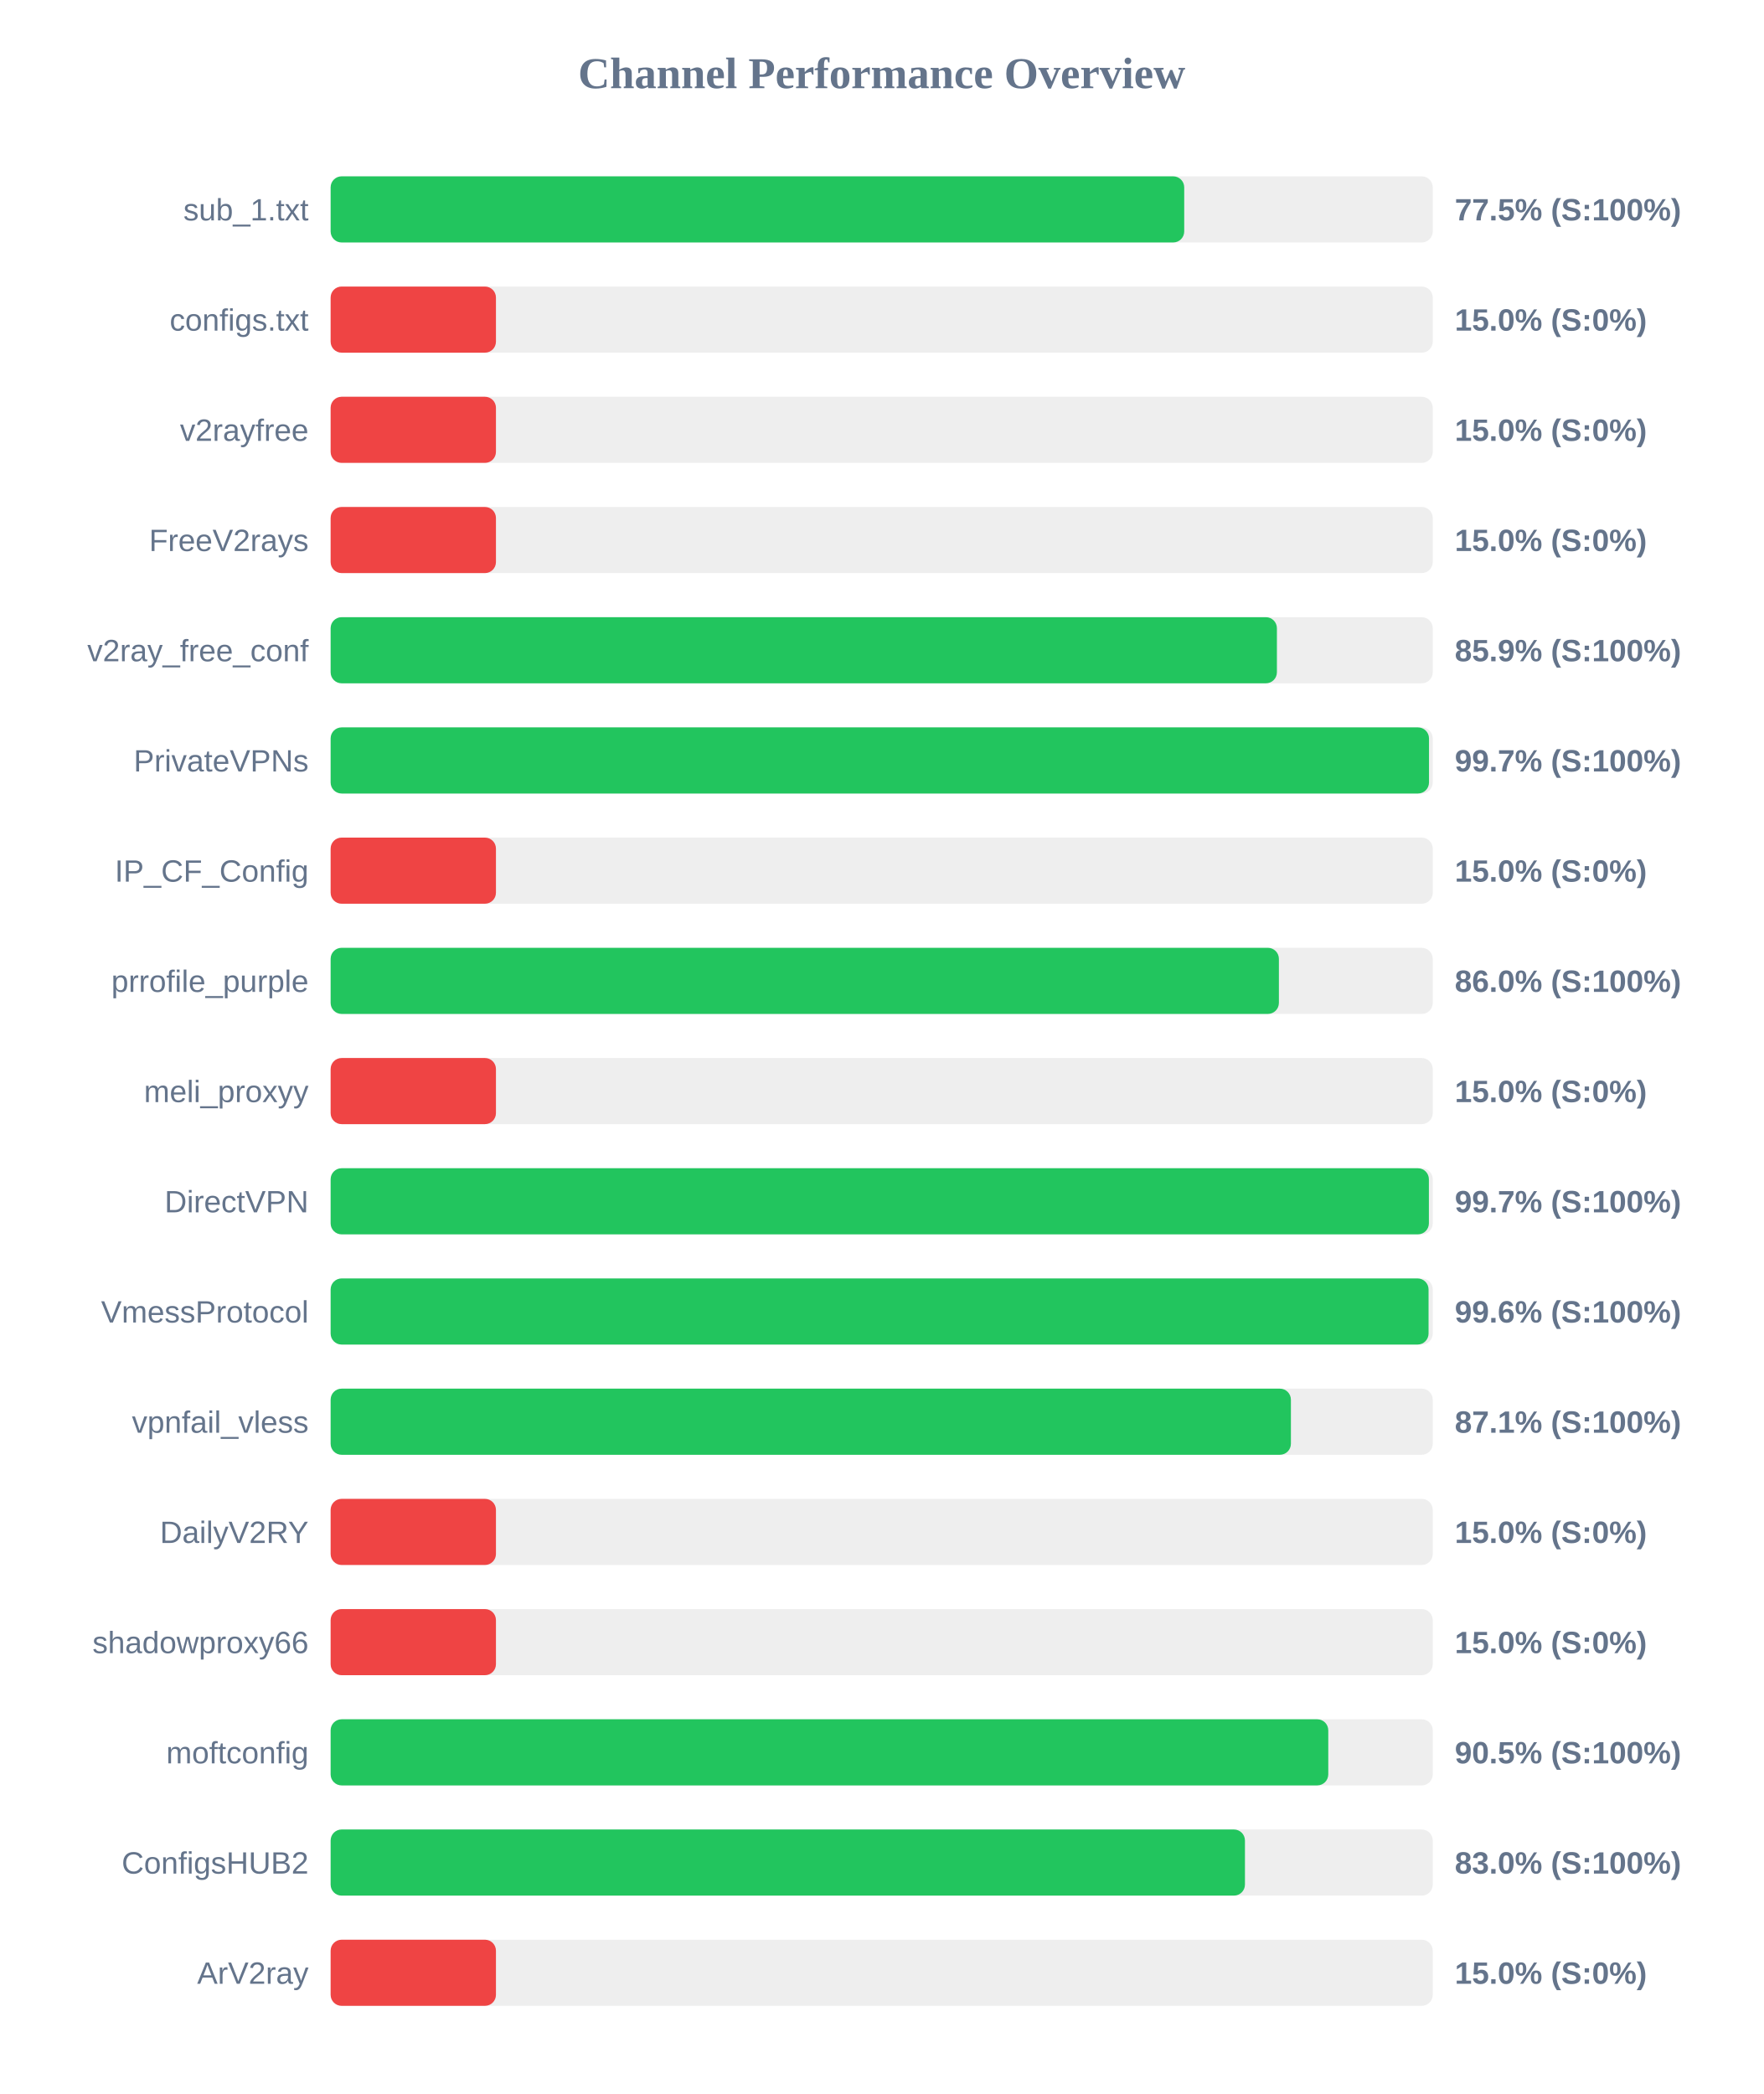
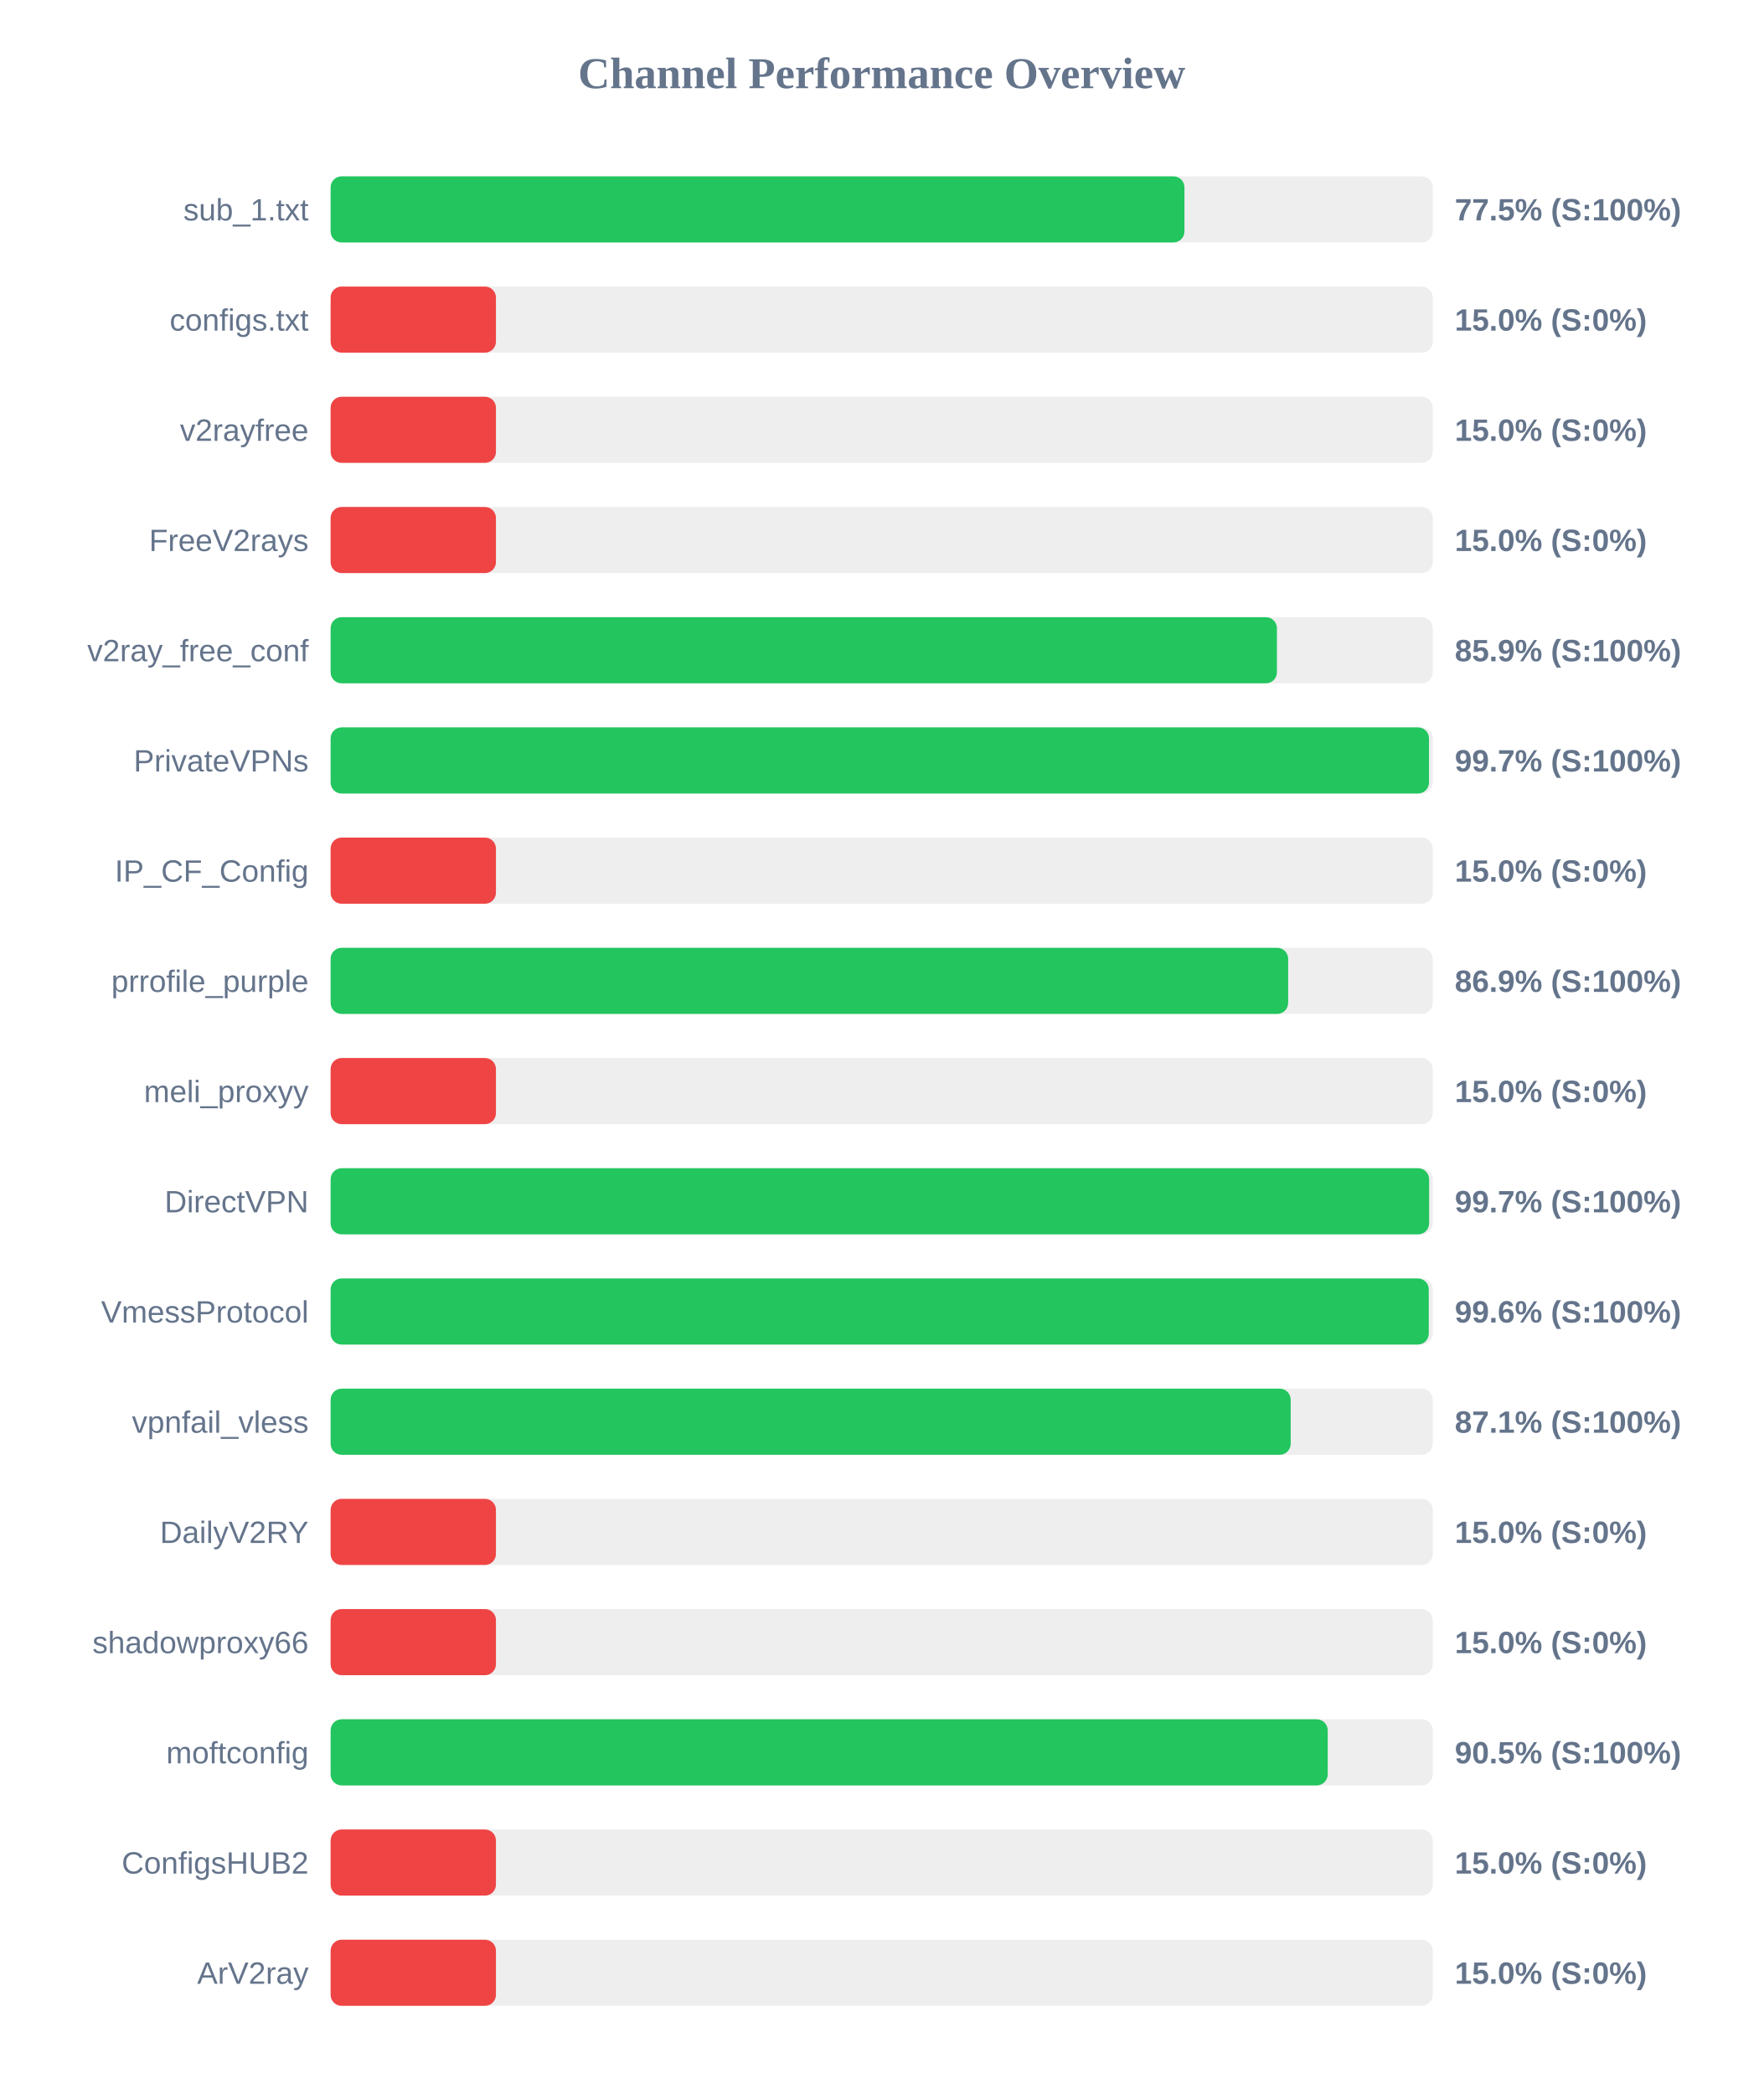
<svg xmlns="http://www.w3.org/2000/svg" width="800" height="950" version="1.1">
  <style>
        .row { font: 14px Arial; fill: #64748b; }
        .score { font: bold 14px Arial; fill: #64748b; }
    </style>
  <text x="400" y="40" text-anchor="middle" font-size="20px" font-weight="bold" fill="#64748b">Channel Performance Overview</text>
  <rect x="150" y="80" width="500" height="30" fill="#eee" rx="5" />
-   <rect x="150" y="80" width="387.25" height="30" fill="#22c55e" rx="5" />
+   <rect x="150" y="80" width="387.35" height="30" fill="#22c55e" rx="5" />
  <text x="140" y="100" text-anchor="end" class="row">sub_1.txt</text>
  <text x="660" y="100" text-anchor="start" class="score">77.5% (S:100%)</text>
  <rect x="150" y="130" width="500" height="30" fill="#eee" rx="5" />
  <rect x="150" y="130" width="75.0" height="30" fill="#ef4444" rx="5" />
  <text x="140" y="150" text-anchor="end" class="row">configs.txt</text>
  <text x="660" y="150" text-anchor="start" class="score">15.0% (S:0%)</text>
  <rect x="150" y="180" width="500" height="30" fill="#eee" rx="5" />
  <rect x="150" y="180" width="75.0" height="30" fill="#ef4444" rx="5" />
  <text x="140" y="200" text-anchor="end" class="row">v2rayfree</text>
  <text x="660" y="200" text-anchor="start" class="score">15.0% (S:0%)</text>
  <rect x="150" y="230" width="500" height="30" fill="#eee" rx="5" />
  <rect x="150" y="230" width="75.0" height="30" fill="#ef4444" rx="5" />
  <text x="140" y="250" text-anchor="end" class="row">FreeV2rays</text>
  <text x="660" y="250" text-anchor="start" class="score">15.0% (S:0%)</text>
  <rect x="150" y="280" width="500" height="30" fill="#eee" rx="5" />
  <rect x="150" y="280" width="429.3" height="30" fill="#22c55e" rx="5" />
  <text x="140" y="300" text-anchor="end" class="row">v2ray_free_conf</text>
  <text x="660" y="300" text-anchor="start" class="score">85.9% (S:100%)</text>
  <rect x="150" y="330" width="500" height="30" fill="#eee" rx="5" />
  <rect x="150" y="330" width="498.3" height="30" fill="#22c55e" rx="5" />
  <text x="140" y="350" text-anchor="end" class="row">PrivateVPNs</text>
  <text x="660" y="350" text-anchor="start" class="score">99.7% (S:100%)</text>
  <rect x="150" y="380" width="500" height="30" fill="#eee" rx="5" />
  <rect x="150" y="380" width="75.0" height="30" fill="#ef4444" rx="5" />
  <text x="140" y="400" text-anchor="end" class="row">IP_CF_Config</text>
  <text x="660" y="400" text-anchor="start" class="score">15.0% (S:0%)</text>
  <rect x="150" y="430" width="500" height="30" fill="#eee" rx="5" />
-   <rect x="150" y="430" width="430.2" height="30" fill="#22c55e" rx="5" />
+   <rect x="150" y="430" width="434.4" height="30" fill="#22c55e" rx="5" />
  <text x="140" y="450" text-anchor="end" class="row">prrofile_purple</text>
-   <text x="660" y="450" text-anchor="start" class="score">86.0% (S:100%)</text>
+   <text x="660" y="450" text-anchor="start" class="score">86.9% (S:100%)</text>
  <rect x="150" y="480" width="500" height="30" fill="#eee" rx="5" />
  <rect x="150" y="480" width="75.0" height="30" fill="#ef4444" rx="5" />
  <text x="140" y="500" text-anchor="end" class="row">meli_proxyy</text>
  <text x="660" y="500" text-anchor="start" class="score">15.0% (S:0%)</text>
  <rect x="150" y="530" width="500" height="30" fill="#eee" rx="5" />
-   <rect x="150" y="530" width="498.25" height="30" fill="#22c55e" rx="5" />
+   <rect x="150" y="530" width="498.35" height="30" fill="#22c55e" rx="5" />
  <text x="140" y="550" text-anchor="end" class="row">DirectVPN</text>
  <text x="660" y="550" text-anchor="start" class="score">99.7% (S:100%)</text>
  <rect x="150" y="580" width="500" height="30" fill="#eee" rx="5" />
-   <rect x="150" y="580" width="498.1" height="30" fill="#22c55e" rx="5" />
+   <rect x="150" y="580" width="498.2" height="30" fill="#22c55e" rx="5" />
  <text x="140" y="600" text-anchor="end" class="row">VmessProtocol</text>
  <text x="660" y="600" text-anchor="start" class="score">99.6% (S:100%)</text>
  <rect x="150" y="630" width="500" height="30" fill="#eee" rx="5" />
-   <rect x="150" y="630" width="435.65" height="30" fill="#22c55e" rx="5" />
+   <rect x="150" y="630" width="435.55" height="30" fill="#22c55e" rx="5" />
  <text x="140" y="650" text-anchor="end" class="row">vpnfail_vless</text>
  <text x="660" y="650" text-anchor="start" class="score">87.1% (S:100%)</text>
  <rect x="150" y="680" width="500" height="30" fill="#eee" rx="5" />
  <rect x="150" y="680" width="75.0" height="30" fill="#ef4444" rx="5" />
  <text x="140" y="700" text-anchor="end" class="row">DailyV2RY</text>
  <text x="660" y="700" text-anchor="start" class="score">15.0% (S:0%)</text>
  <rect x="150" y="730" width="500" height="30" fill="#eee" rx="5" />
  <rect x="150" y="730" width="75.0" height="30" fill="#ef4444" rx="5" />
  <text x="140" y="750" text-anchor="end" class="row">shadowproxy66</text>
  <text x="660" y="750" text-anchor="start" class="score">15.0% (S:0%)</text>
  <rect x="150" y="780" width="500" height="30" fill="#eee" rx="5" />
-   <rect x="150" y="780" width="452.6" height="30" fill="#22c55e" rx="5" />
+   <rect x="150" y="780" width="452.35" height="30" fill="#22c55e" rx="5" />
  <text x="140" y="800" text-anchor="end" class="row">moftconfig</text>
  <text x="660" y="800" text-anchor="start" class="score">90.5% (S:100%)</text>
  <rect x="150" y="830" width="500" height="30" fill="#eee" rx="5" />
-   <rect x="150" y="830" width="414.8" height="30" fill="#22c55e" rx="5" />
+   <rect x="150" y="830" width="75.0" height="30" fill="#ef4444" rx="5" />
  <text x="140" y="850" text-anchor="end" class="row">ConfigsHUB2</text>
-   <text x="660" y="850" text-anchor="start" class="score">83.0% (S:100%)</text>
+   <text x="660" y="850" text-anchor="start" class="score">15.0% (S:0%)</text>
  <rect x="150" y="880" width="500" height="30" fill="#eee" rx="5" />
  <rect x="150" y="880" width="75.0" height="30" fill="#ef4444" rx="5" />
  <text x="140" y="900" text-anchor="end" class="row">ArV2ray</text>
  <text x="660" y="900" text-anchor="start" class="score">15.0% (S:0%)</text>
</svg>
